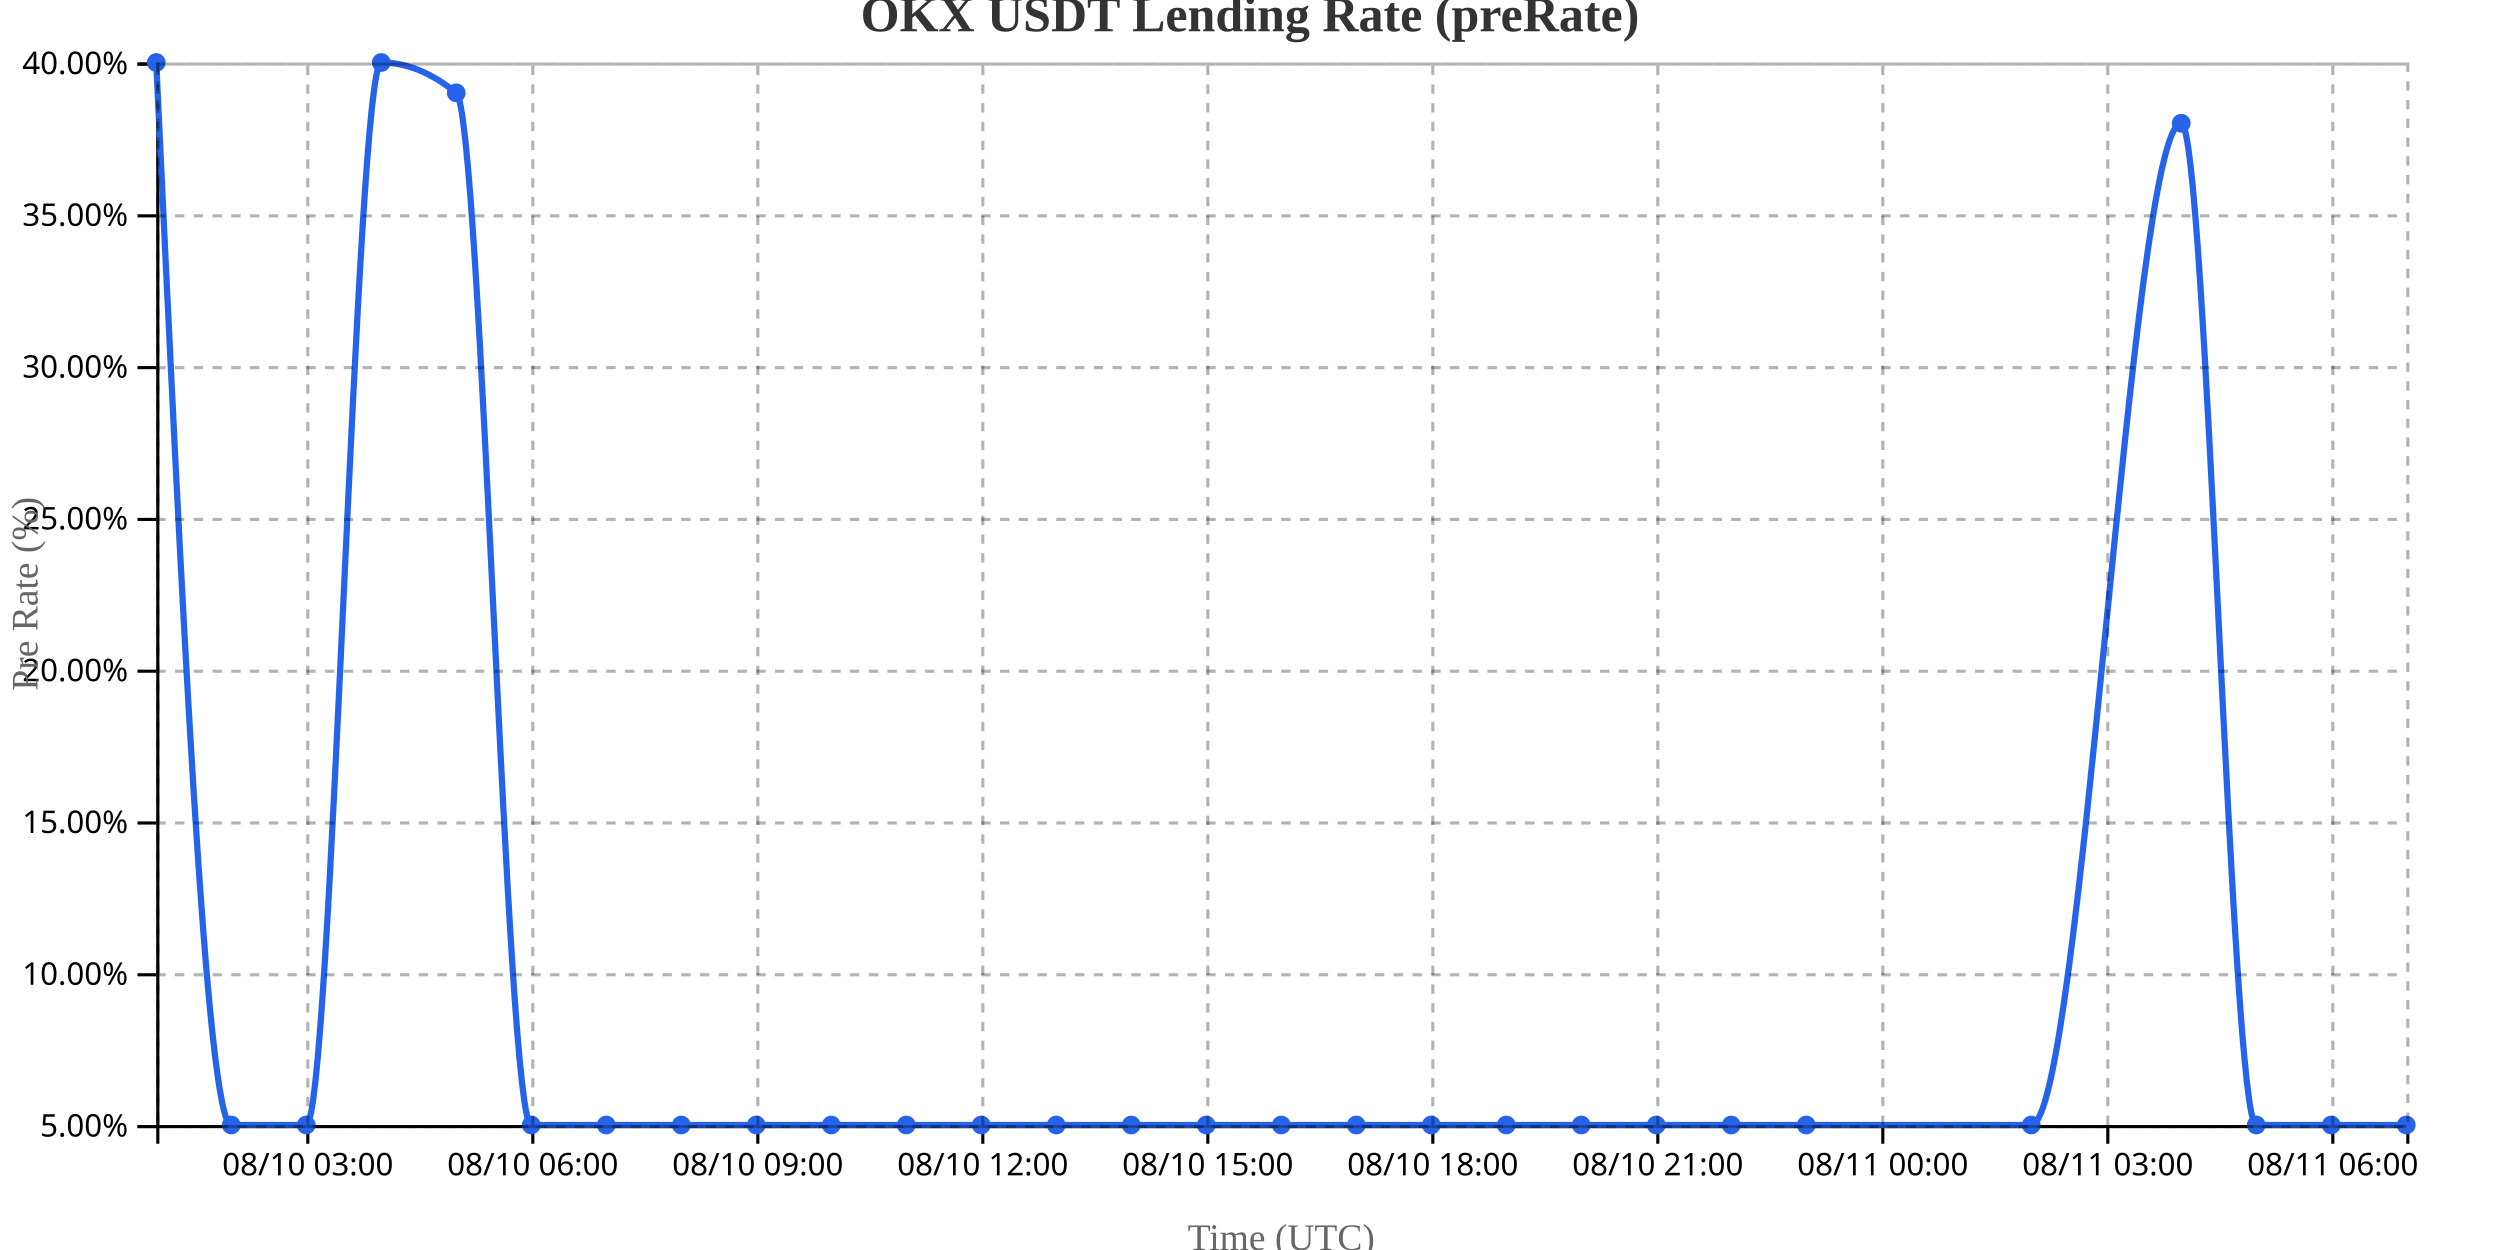
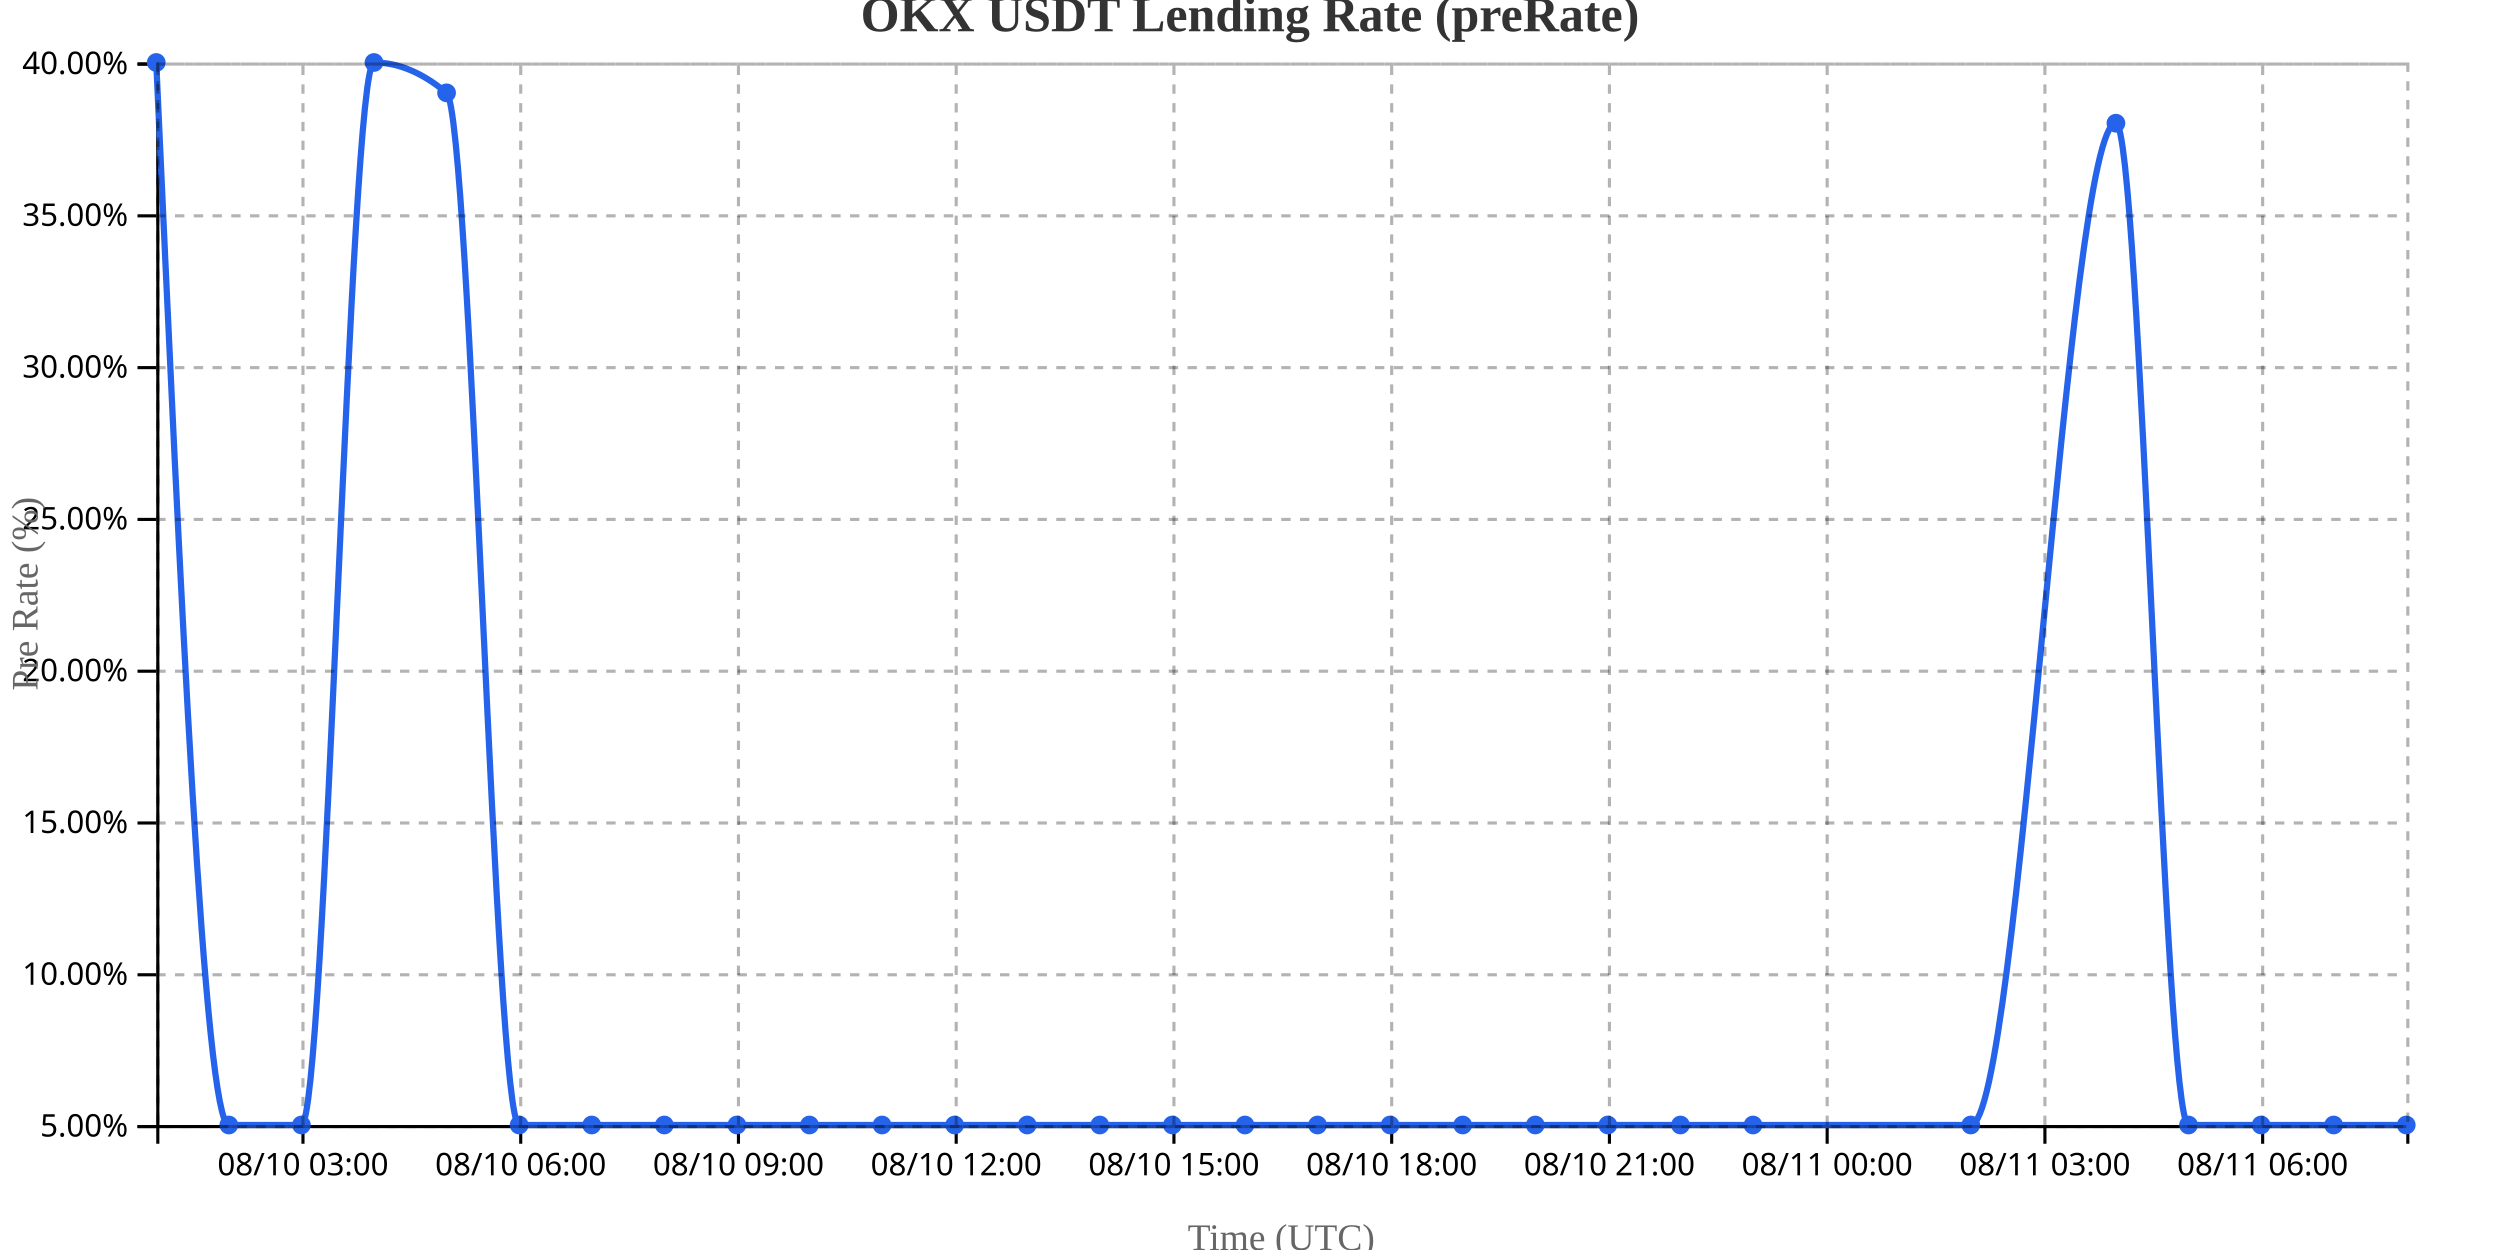
<svg xmlns="http://www.w3.org/2000/svg" width="800" height="400">
  <g transform="translate(50,20)">
    <g transform="translate(0,340)" fill="none" font-size="10" font-family="sans-serif" text-anchor="middle">
      <path class="domain" stroke="currentColor" d="M0.5,6V0.5H720.5V6" />
-       <g class="tick" opacity="1" transform="translate(48.5,0)">
+       <g class="tick" opacity="1" transform="translate(46.95161,0)">
        <line stroke="currentColor" y2="6" />
        <text fill="currentColor" y="9" dy="0.71em">08/10 03:00</text>
      </g>
-       <g class="tick" opacity="1" transform="translate(120.5,0)">
+       <g class="tick" opacity="1" transform="translate(116.629,0)">
        <line stroke="currentColor" y2="6" />
        <text fill="currentColor" y="9" dy="0.71em">08/10 06:00</text>
      </g>
-       <g class="tick" opacity="1" transform="translate(192.5,0)">
+       <g class="tick" opacity="1" transform="translate(186.3065,0)">
        <line stroke="currentColor" y2="6" />
        <text fill="currentColor" y="9" dy="0.71em">08/10 09:00</text>
      </g>
-       <g class="tick" opacity="1" transform="translate(264.5,0)">
+       <g class="tick" opacity="1" transform="translate(255.9839,0)">
        <line stroke="currentColor" y2="6" />
        <text fill="currentColor" y="9" dy="0.71em">08/10 12:00</text>
      </g>
-       <g class="tick" opacity="1" transform="translate(336.5,0)">
+       <g class="tick" opacity="1" transform="translate(325.6613,0)">
        <line stroke="currentColor" y2="6" />
        <text fill="currentColor" y="9" dy="0.71em">08/10 15:00</text>
      </g>
-       <g class="tick" opacity="1" transform="translate(408.5,0)">
+       <g class="tick" opacity="1" transform="translate(395.3387,0)">
        <line stroke="currentColor" y2="6" />
        <text fill="currentColor" y="9" dy="0.71em">08/10 18:00</text>
      </g>
-       <g class="tick" opacity="1" transform="translate(480.5,0)">
+       <g class="tick" opacity="1" transform="translate(465.0161,0)">
        <line stroke="currentColor" y2="6" />
        <text fill="currentColor" y="9" dy="0.71em">08/10 21:00</text>
      </g>
-       <g class="tick" opacity="1" transform="translate(552.5,0)">
+       <g class="tick" opacity="1" transform="translate(534.6935,0)">
        <line stroke="currentColor" y2="6" />
        <text fill="currentColor" y="9" dy="0.71em">08/11 00:00</text>
      </g>
-       <g class="tick" opacity="1" transform="translate(624.5,0)">
+       <g class="tick" opacity="1" transform="translate(604.371,0)">
        <line stroke="currentColor" y2="6" />
        <text fill="currentColor" y="9" dy="0.71em">08/11 03:00</text>
      </g>
-       <g class="tick" opacity="1" transform="translate(696.5,0)">
+       <g class="tick" opacity="1" transform="translate(674.0484,0)">
        <line stroke="currentColor" y2="6" />
        <text fill="currentColor" y="9" dy="0.71em">08/11 06:00</text>
      </g>
    </g>
    <g fill="none" font-size="10" font-family="sans-serif" text-anchor="end">
      <path class="domain" stroke="currentColor" d="M-6,340.5H0.5V0.5H-6" />
      <g class="tick" opacity="1" transform="translate(0,340.5)">
        <line stroke="currentColor" x2="-6" />
        <text fill="currentColor" x="-9" dy="0.32em">5.00%</text>
      </g>
      <g class="tick" opacity="1" transform="translate(0,291.9286)">
        <line stroke="currentColor" x2="-6" />
        <text fill="currentColor" x="-9" dy="0.32em">10.00%</text>
      </g>
      <g class="tick" opacity="1" transform="translate(0,243.3571)">
        <line stroke="currentColor" x2="-6" />
        <text fill="currentColor" x="-9" dy="0.32em">15.00%</text>
      </g>
      <g class="tick" opacity="1" transform="translate(0,194.7857)">
        <line stroke="currentColor" x2="-6" />
        <text fill="currentColor" x="-9" dy="0.32em">20.00%</text>
      </g>
      <g class="tick" opacity="1" transform="translate(0,146.2143)">
        <line stroke="currentColor" x2="-6" />
        <text fill="currentColor" x="-9" dy="0.32em">25.00%</text>
      </g>
      <g class="tick" opacity="1" transform="translate(0,97.64286)">
        <line stroke="currentColor" x2="-6" />
        <text fill="currentColor" x="-9" dy="0.32em">30.00%</text>
      </g>
      <g class="tick" opacity="1" transform="translate(0,49.07143)">
        <line stroke="currentColor" x2="-6" />
        <text fill="currentColor" x="-9" dy="0.32em">35.00%</text>
      </g>
      <g class="tick" opacity="1" transform="translate(0,0.5)">
        <line stroke="currentColor" x2="-6" />
        <text fill="currentColor" x="-9" dy="0.32em">40.00%</text>
      </g>
    </g>
    <text transform="rotate(-90)" y="-50" x="-170" dy="1em" style="text-anchor: middle; font-size: 12px; fill: #666;">Pre Rate (%)</text>
    <text transform="translate(360, 380)" style="text-anchor: middle; font-size: 12px; fill: #666;">Time (UTC)</text>
-     <path fill="none" stroke="#2563eb" stroke-width="2" d="M0,0C8,170,16,340,24,340C32,340,40,340,48,340C56,340,64,0,72,0C80,0,88,3.238,96,9.714C104,16.19,112,340,120,340C128,340,136,340,144,340C152,340,160,340,168,340C176,340,184,340,192,340C200,340,208,340,216,340C224,340,232,340,240,340C248,340,256,340,264,340C272,340,280,340,288,340C296,340,304,340,312,340C320,340,328,340,336,340C344,340,352,340,360,340C368,340,376,340,384,340C392,340,400,340,408,340C416,340,424,340,432,340C440,340,448,340,456,340C464,340,472,340,480,340C488,340,496,340,504,340C512,340,520,340,528,340C552,340,576,340,600,340C616,340,632,19.429,648,19.429C656,19.429,664,340,672,340C680,340,688,340,696,340C704,340,712,340,720,340" />
+     <path fill="none" stroke="#2563eb" stroke-width="2" d="M0,0C7.742,170,15.484,340,23.226,340C30.968,340,38.71,340,46.452,340C54.194,340,61.935,0,69.677,0C77.419,0,85.161,3.238,92.903,9.714C100.645,16.19,108.387,340,116.129,340C123.871,340,131.613,340,139.355,340C147.097,340,154.839,340,162.581,340C170.323,340,178.065,340,185.806,340C193.548,340,201.29,340,209.032,340C216.774,340,224.516,340,232.258,340C240,340,247.742,340,255.484,340C263.226,340,270.968,340,278.71,340C286.452,340,294.194,340,301.935,340C309.677,340,317.419,340,325.161,340C332.903,340,340.645,340,348.387,340C356.129,340,363.871,340,371.613,340C379.355,340,387.097,340,394.839,340C402.581,340,410.323,340,418.065,340C425.806,340,433.548,340,441.29,340C449.032,340,456.774,340,464.516,340C472.258,340,480,340,487.742,340C495.484,340,503.226,340,510.968,340C534.194,340,557.419,340,580.645,340C596.129,340,611.613,19.429,627.097,19.429C634.839,19.429,642.581,340,650.323,340C658.065,340,665.806,340,673.548,340C681.29,340,689.032,340,696.774,340C704.516,340,712.258,340,720,340" />
    <circle class="dot" cx="0" cy="0" r="3" fill="#2563eb" />
-     <circle class="dot" cx="24" cy="340" r="3" fill="#2563eb" />
-     <circle class="dot" cx="48" cy="340" r="3" fill="#2563eb" />
-     <circle class="dot" cx="72" cy="0" r="3" fill="#2563eb" />
-     <circle class="dot" cx="96" cy="9.714" r="3" fill="#2563eb" />
-     <circle class="dot" cx="120" cy="340" r="3" fill="#2563eb" />
-     <circle class="dot" cx="144" cy="340" r="3" fill="#2563eb" />
-     <circle class="dot" cx="168" cy="340" r="3" fill="#2563eb" />
-     <circle class="dot" cx="192" cy="340" r="3" fill="#2563eb" />
-     <circle class="dot" cx="216" cy="340" r="3" fill="#2563eb" />
-     <circle class="dot" cx="240" cy="340" r="3" fill="#2563eb" />
-     <circle class="dot" cx="264" cy="340" r="3" fill="#2563eb" />
-     <circle class="dot" cx="288" cy="340" r="3" fill="#2563eb" />
-     <circle class="dot" cx="312" cy="340" r="3" fill="#2563eb" />
-     <circle class="dot" cx="336" cy="340" r="3" fill="#2563eb" />
-     <circle class="dot" cx="360" cy="340" r="3" fill="#2563eb" />
-     <circle class="dot" cx="384" cy="340" r="3" fill="#2563eb" />
-     <circle class="dot" cx="408" cy="340" r="3" fill="#2563eb" />
-     <circle class="dot" cx="432" cy="340" r="3" fill="#2563eb" />
-     <circle class="dot" cx="456" cy="340" r="3" fill="#2563eb" />
-     <circle class="dot" cx="480" cy="340" r="3" fill="#2563eb" />
-     <circle class="dot" cx="504" cy="340" r="3" fill="#2563eb" />
-     <circle class="dot" cx="528" cy="340" r="3" fill="#2563eb" />
-     <circle class="dot" cx="600" cy="340" r="3" fill="#2563eb" />
-     <circle class="dot" cx="648" cy="19.429" r="3" fill="#2563eb" />
-     <circle class="dot" cx="672" cy="340" r="3" fill="#2563eb" />
-     <circle class="dot" cx="696" cy="340" r="3" fill="#2563eb" />
+     <circle class="dot" cx="23.226" cy="340" r="3" fill="#2563eb" />
+     <circle class="dot" cx="46.452" cy="340" r="3" fill="#2563eb" />
+     <circle class="dot" cx="69.677" cy="0" r="3" fill="#2563eb" />
+     <circle class="dot" cx="92.903" cy="9.714" r="3" fill="#2563eb" />
+     <circle class="dot" cx="116.129" cy="340" r="3" fill="#2563eb" />
+     <circle class="dot" cx="139.355" cy="340" r="3" fill="#2563eb" />
+     <circle class="dot" cx="162.581" cy="340" r="3" fill="#2563eb" />
+     <circle class="dot" cx="185.806" cy="340" r="3" fill="#2563eb" />
+     <circle class="dot" cx="209.032" cy="340" r="3" fill="#2563eb" />
+     <circle class="dot" cx="232.258" cy="340" r="3" fill="#2563eb" />
+     <circle class="dot" cx="255.484" cy="340" r="3" fill="#2563eb" />
+     <circle class="dot" cx="278.71" cy="340" r="3" fill="#2563eb" />
+     <circle class="dot" cx="301.935" cy="340" r="3" fill="#2563eb" />
+     <circle class="dot" cx="325.161" cy="340" r="3" fill="#2563eb" />
+     <circle class="dot" cx="348.387" cy="340" r="3" fill="#2563eb" />
+     <circle class="dot" cx="371.613" cy="340" r="3" fill="#2563eb" />
+     <circle class="dot" cx="394.839" cy="340" r="3" fill="#2563eb" />
+     <circle class="dot" cx="418.065" cy="340" r="3" fill="#2563eb" />
+     <circle class="dot" cx="441.29" cy="340" r="3" fill="#2563eb" />
+     <circle class="dot" cx="464.516" cy="340" r="3" fill="#2563eb" />
+     <circle class="dot" cx="487.742" cy="340" r="3" fill="#2563eb" />
+     <circle class="dot" cx="510.968" cy="340" r="3" fill="#2563eb" />
+     <circle class="dot" cx="580.645" cy="340" r="3" fill="#2563eb" />
+     <circle class="dot" cx="627.097" cy="19.429" r="3" fill="#2563eb" />
+     <circle class="dot" cx="650.323" cy="340" r="3" fill="#2563eb" />
+     <circle class="dot" cx="673.548" cy="340" r="3" fill="#2563eb" />
+     <circle class="dot" cx="696.774" cy="340" r="3" fill="#2563eb" />
    <circle class="dot" cx="720" cy="340" r="3" fill="#2563eb" />
    <g class="grid" transform="translate(0,340)" fill="none" font-size="10" font-family="sans-serif" text-anchor="middle" style="stroke-dasharray: 3,3; opacity: 0.3;">
      <path class="domain" stroke="currentColor" d="M0.5,-340V0.5H720.5V-340" />
-       <g class="tick" opacity="1" transform="translate(48.5,0)">
+       <g class="tick" opacity="1" transform="translate(46.95161,0)">
        <line stroke="currentColor" y2="-340" />
        <text fill="currentColor" y="3" dy="0.71em" />
      </g>
-       <g class="tick" opacity="1" transform="translate(120.5,0)">
+       <g class="tick" opacity="1" transform="translate(116.629,0)">
        <line stroke="currentColor" y2="-340" />
        <text fill="currentColor" y="3" dy="0.71em" />
      </g>
-       <g class="tick" opacity="1" transform="translate(192.5,0)">
+       <g class="tick" opacity="1" transform="translate(186.3065,0)">
        <line stroke="currentColor" y2="-340" />
        <text fill="currentColor" y="3" dy="0.71em" />
      </g>
-       <g class="tick" opacity="1" transform="translate(264.5,0)">
+       <g class="tick" opacity="1" transform="translate(255.9839,0)">
        <line stroke="currentColor" y2="-340" />
        <text fill="currentColor" y="3" dy="0.71em" />
      </g>
-       <g class="tick" opacity="1" transform="translate(336.5,0)">
+       <g class="tick" opacity="1" transform="translate(325.6613,0)">
        <line stroke="currentColor" y2="-340" />
        <text fill="currentColor" y="3" dy="0.71em" />
      </g>
-       <g class="tick" opacity="1" transform="translate(408.5,0)">
+       <g class="tick" opacity="1" transform="translate(395.3387,0)">
        <line stroke="currentColor" y2="-340" />
        <text fill="currentColor" y="3" dy="0.71em" />
      </g>
-       <g class="tick" opacity="1" transform="translate(480.5,0)">
+       <g class="tick" opacity="1" transform="translate(465.0161,0)">
        <line stroke="currentColor" y2="-340" />
        <text fill="currentColor" y="3" dy="0.71em" />
      </g>
-       <g class="tick" opacity="1" transform="translate(552.5,0)">
+       <g class="tick" opacity="1" transform="translate(534.6935,0)">
        <line stroke="currentColor" y2="-340" />
        <text fill="currentColor" y="3" dy="0.71em" />
      </g>
-       <g class="tick" opacity="1" transform="translate(624.5,0)">
+       <g class="tick" opacity="1" transform="translate(604.371,0)">
        <line stroke="currentColor" y2="-340" />
        <text fill="currentColor" y="3" dy="0.71em" />
      </g>
-       <g class="tick" opacity="1" transform="translate(696.5,0)">
+       <g class="tick" opacity="1" transform="translate(674.0484,0)">
        <line stroke="currentColor" y2="-340" />
        <text fill="currentColor" y="3" dy="0.71em" />
      </g>
    </g>
    <g class="grid" fill="none" font-size="10" font-family="sans-serif" text-anchor="end" style="stroke-dasharray: 3,3; opacity: 0.3;">
      <path class="domain" stroke="currentColor" d="M720,340.5H0.5V0.5H720" />
      <g class="tick" opacity="1" transform="translate(0,340.5)">
        <line stroke="currentColor" x2="720" />
        <text fill="currentColor" x="-3" dy="0.32em" />
      </g>
      <g class="tick" opacity="1" transform="translate(0,291.9286)">
        <line stroke="currentColor" x2="720" />
        <text fill="currentColor" x="-3" dy="0.32em" />
      </g>
      <g class="tick" opacity="1" transform="translate(0,243.3571)">
        <line stroke="currentColor" x2="720" />
        <text fill="currentColor" x="-3" dy="0.32em" />
      </g>
      <g class="tick" opacity="1" transform="translate(0,194.7857)">
        <line stroke="currentColor" x2="720" />
        <text fill="currentColor" x="-3" dy="0.32em" />
      </g>
      <g class="tick" opacity="1" transform="translate(0,146.2143)">
        <line stroke="currentColor" x2="720" />
        <text fill="currentColor" x="-3" dy="0.32em" />
      </g>
      <g class="tick" opacity="1" transform="translate(0,97.64286)">
        <line stroke="currentColor" x2="720" />
        <text fill="currentColor" x="-3" dy="0.32em" />
      </g>
      <g class="tick" opacity="1" transform="translate(0,49.07143)">
        <line stroke="currentColor" x2="720" />
        <text fill="currentColor" x="-3" dy="0.32em" />
      </g>
      <g class="tick" opacity="1" transform="translate(0,0.5)">
        <line stroke="currentColor" x2="720" />
        <text fill="currentColor" x="-3" dy="0.32em" />
      </g>
    </g>
  </g>
  <text x="400" y="10" text-anchor="middle" style="font-size: 16px; font-weight: bold; fill: #333;">OKX USDT Lending Rate (preRate)</text>
</svg>
